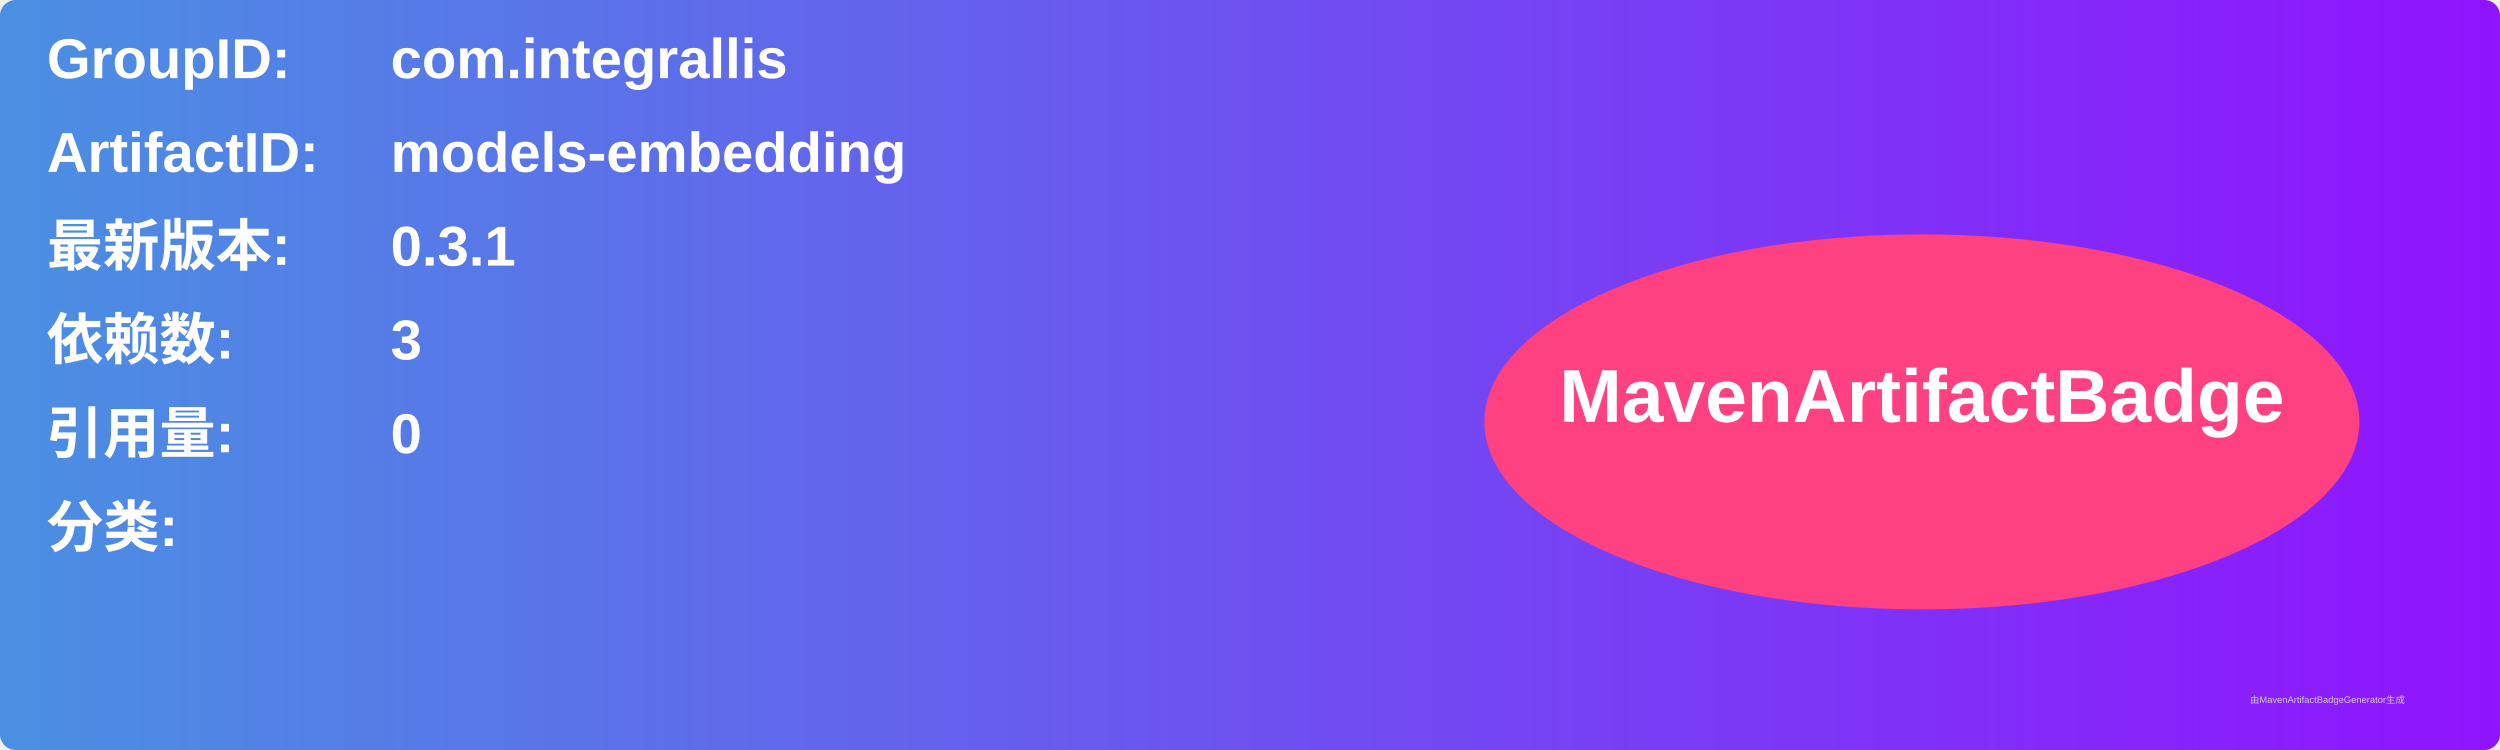
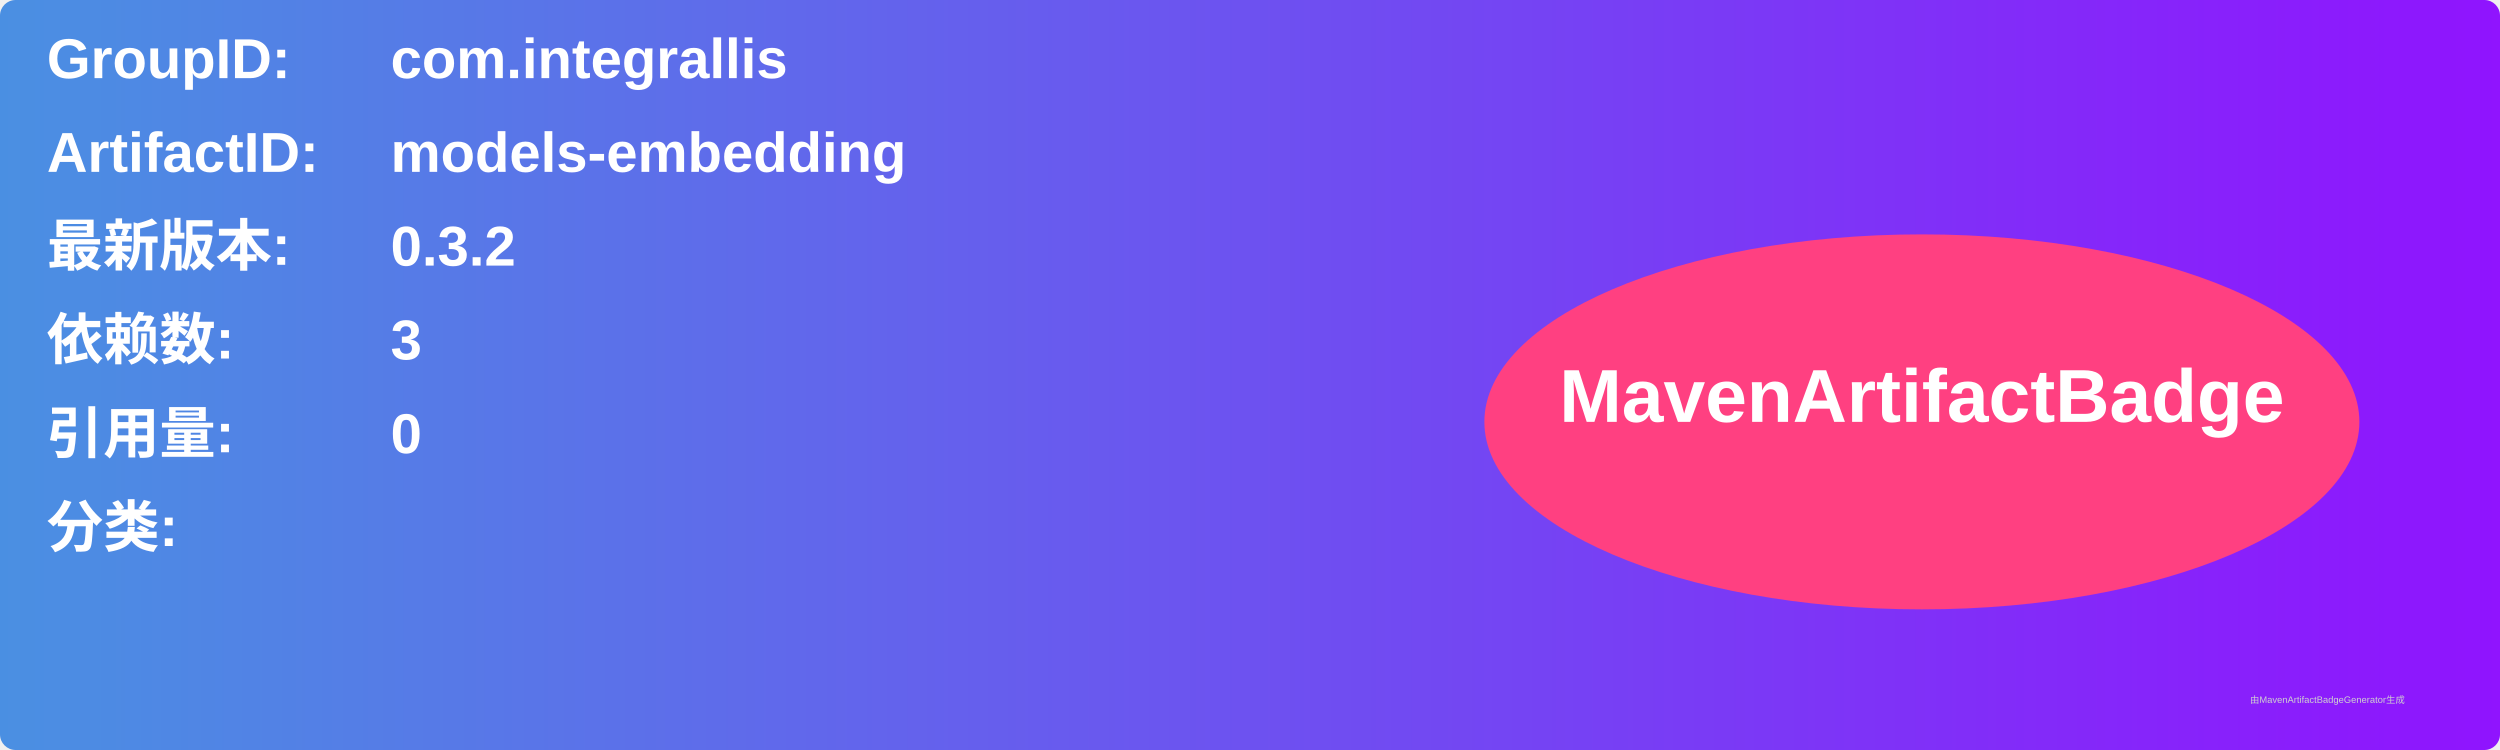
<svg xmlns="http://www.w3.org/2000/svg" width="800" height="240" viewBox="0 0 800 240">
  <linearGradient id="grad" x1="0%" y1="0%" x2="100%" y2="0%">
    <stop offset="0%" stop-color="#4a90e2" />
    <stop offset="100%" stop-color="#9013fe" />
  </linearGradient>
  <rect width="100%" height="100%" rx="5" ry="5" fill="url(#grad)" />
  <g transform="translate(15, 15)">
    <text x="0" y="10" font-family="Arial" font-size="18" fill="white" font-weight="bold" width="260">GroupID:</text>
    <text x="110" y="10" font-family="Arial" font-size="18" fill="white" font-weight="bold" width="460">com.integrallis</text>
    <text x="0" y="40" font-family="Arial" font-size="18" fill="white" font-weight="bold" width="260">ArtifactID:</text>
    <text x="110" y="40" font-family="Arial" font-size="18" fill="white" font-weight="bold" width="460">models-embedding</text>
    <text x="0" y="70" font-family="Arial" font-size="18" fill="white" font-weight="bold">最新版本:</text>
    <text x="110" y="70" font-family="Arial" font-size="18" fill="white" font-weight="bold">
-       <tspan font-weight="bold">0.3.1</tspan>
+       <tspan font-weight="bold">0.3.2</tspan>
    </text>
    <text x="0" y="100" font-family="Arial" font-size="18" fill="white" font-weight="bold">依赖数: </text>
    <text x="110" y="100" font-family="Arial" font-size="18" fill="white">
      <tspan font-weight="bold">3</tspan>
    </text>
    <text x="0" y="130" font-family="Arial" font-size="18" fill="white" font-weight="bold">引用量: </text>
    <text x="110" y="130" font-family="Arial" font-size="18" fill="white">
      <tspan font-weight="bold">0</tspan>
    </text>
    <text x="0" y="160" font-family="Arial" font-size="18" fill="white" font-weight="bold">分类:</text>
    <text x="10" y="190" font-family="Arial" font-size="10" fill="white">
      <tspan font-weight="bold" />
    </text>
    <ellipse cx="600" cy="120" rx="140" ry="60" fill="#ff4081" />
    <text x="600" y="120" text-anchor="middle" font-family="Arial" font-size="24" fill="white" font-weight="bold">MavenArtifactBadge</text>
  </g>
  <text x="720" y="225" font-family="Arial" font-size="3" fill="#d0d0d0">由MavenArtifactBadgeGenerator生成</text>
</svg>
